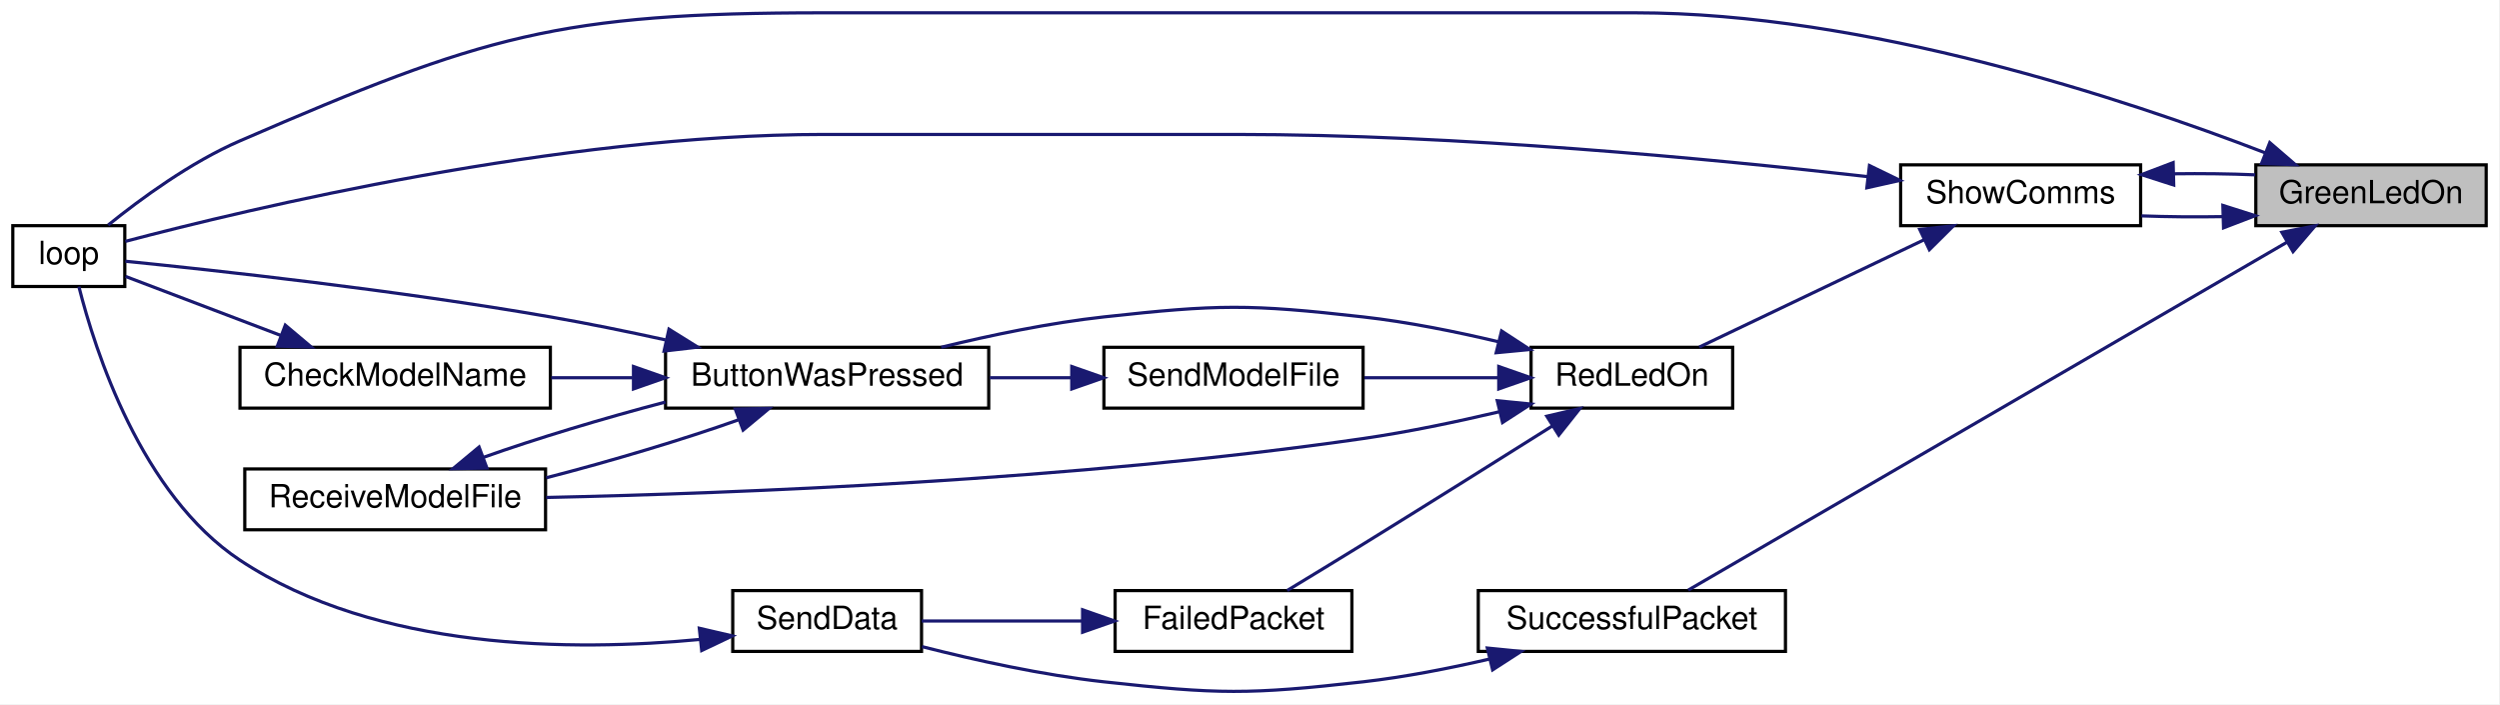
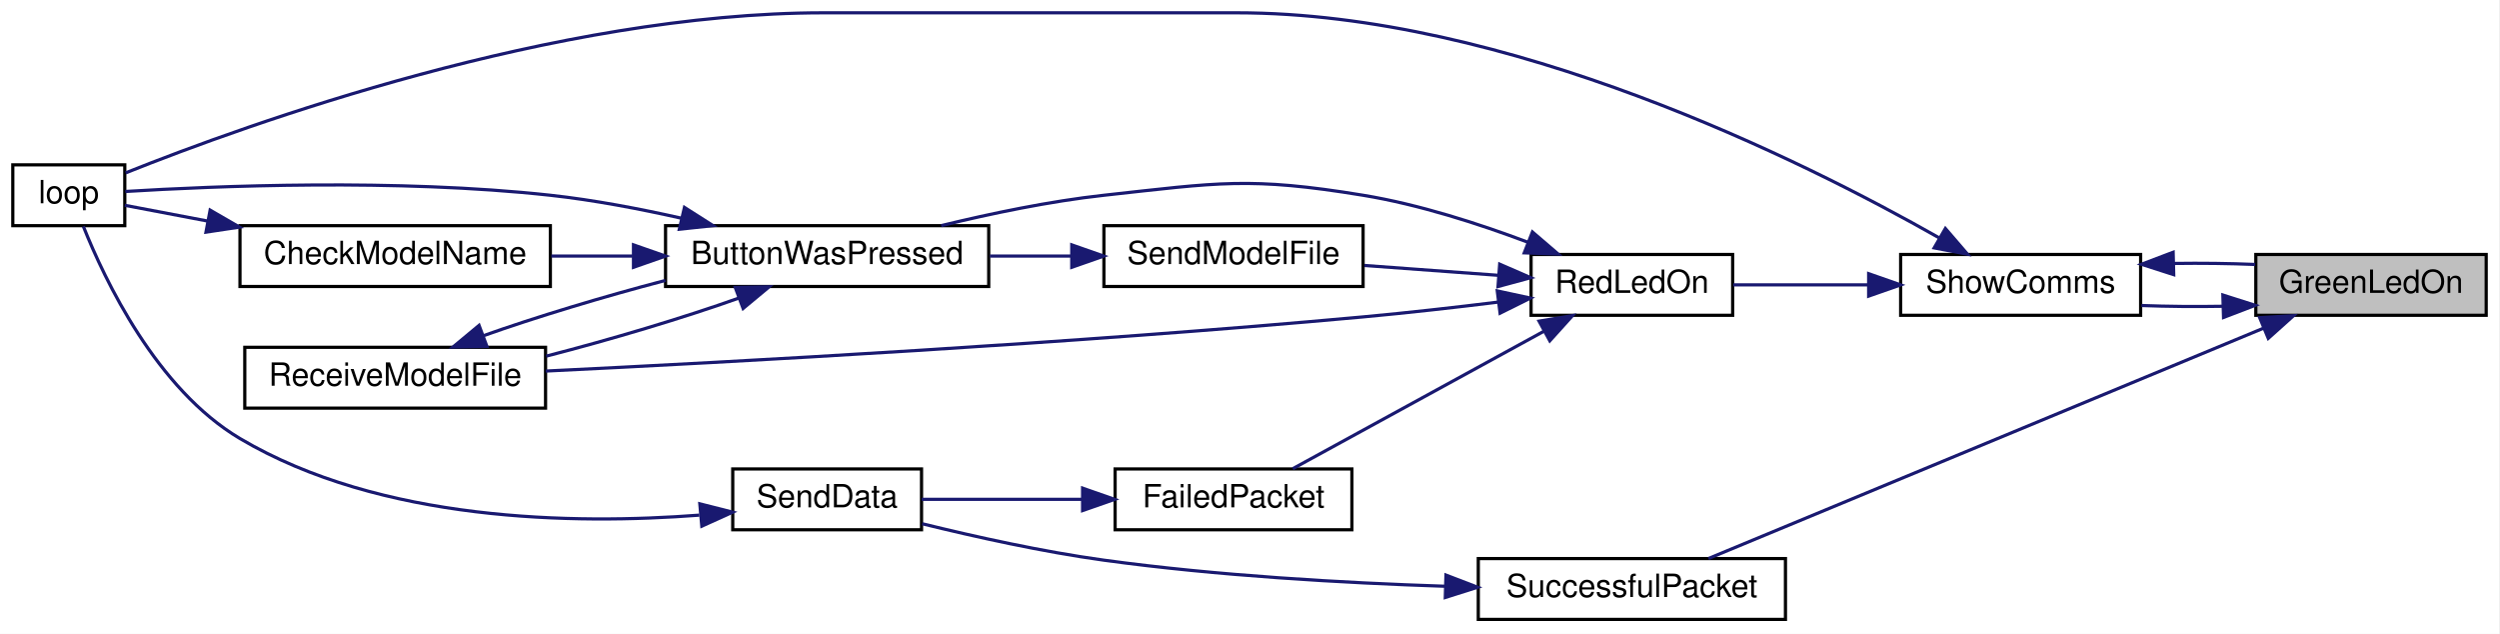
- <svg xmlns="http://www.w3.org/2000/svg" xmlns:xlink="http://www.w3.org/1999/xlink" width="781pt" height="220pt" viewBox="0.00 0.00 781.00 220.00">
-   <g id="graph0" class="graph" transform="scale(1 1) rotate(0) translate(4 216)">
-     <polygon fill="white" stroke="transparent" points="-4,4 -4,-216 777,-216 777,4 -4,4" />
+ <svg xmlns="http://www.w3.org/2000/svg" xmlns:xlink="http://www.w3.org/1999/xlink" width="781pt" height="198pt" viewBox="0.00 0.00 781.00 198.00">
+   <g id="graph0" class="graph" transform="scale(1 1) rotate(0) translate(4 194)">
+     <polygon fill="white" stroke="transparent" points="-4,4 -4,-194 777,-194 777,4 -4,4" />
    <g id="node1" class="node">
      <g id="a_node1">
        <a xlink:title=" ">
-           <polygon fill="#bfbfbf" stroke="black" points="701,-145.5 701,-164.5 773,-164.5 773,-145.5 701,-145.5" />
-           <text text-anchor="middle" x="737" y="-152.5" font-family="Helvetica,sans-Serif" font-size="10.00">GreenLedOn</text>
+           <polygon fill="#bfbfbf" stroke="black" points="701,-95.5 701,-114.5 773,-114.5 773,-95.5 701,-95.5" />
+           <text text-anchor="middle" x="737" y="-102.5" font-family="Helvetica,sans-Serif" font-size="10.00">GreenLedOn</text>
        </a>
      </g>
    </g>
    <g id="node2" class="node">
      <g id="a_node2">
-         <a xlink:href="_transmitter_code_2src_2main_8cpp.html#ad3cb30894c94eb016e98bdcaa899ac86" target="_top" xlink:title=" ">
-           <polygon fill="white" stroke="black" points="0,-126.5 0,-145.5 35,-145.5 35,-126.5 0,-126.5" />
-           <text text-anchor="middle" x="17.5" y="-133.5" font-family="Helvetica,sans-Serif" font-size="10.00">loop</text>
+         <a xlink:href="_transmitter_code_2src_2main_8cpp.html#a5d3a46c21927cf7a3031a1e68e0b7b48" target="_top" xlink:title="SHOW COMMS.">
+           <polygon fill="white" stroke="black" points="590,-95.5 590,-114.5 665,-114.5 665,-95.5 590,-95.5" />
+           <text text-anchor="middle" x="627.5" y="-102.5" font-family="Helvetica,sans-Serif" font-size="10.00">ShowComms</text>
        </a>
      </g>
    </g>
    <g id="edge1" class="edge">
-       <path fill="none" stroke="midnightblue" d="M703.87,-168.28C660.13,-185.12 579.03,-212 507,-212 507,-212 507,-212 253.5,-212 170.46,-212 147.21,-204.98 71,-172 55.58,-165.33 39.97,-153.89 29.82,-145.7" />
-       <polygon fill="midnightblue" stroke="midnightblue" points="705.36,-171.45 713.39,-164.54 702.8,-164.94 705.36,-171.45" />
-     </g>
-     <g id="node3" class="node">
-       <g id="a_node3">
-         <a xlink:href="_transmitter_code_2src_2main_8cpp.html#a5d3a46c21927cf7a3031a1e68e0b7b48" target="_top" xlink:title="SHOW COMMS.">
-           <polygon fill="white" stroke="black" points="590,-145.5 590,-164.5 665,-164.5 665,-145.5 590,-145.5" />
-           <text text-anchor="middle" x="627.5" y="-152.5" font-family="Helvetica,sans-Serif" font-size="10.00">ShowComms</text>
-         </a>
-       </g>
-     </g>
-     <g id="edge2" class="edge">
-       <path fill="none" stroke="midnightblue" d="M690.66,-148.33C682.19,-148.18 673.43,-148.26 665.26,-148.56" />
-       <polygon fill="midnightblue" stroke="midnightblue" points="690.7,-151.83 700.8,-148.62 690.91,-144.83 690.7,-151.83" />
+       <path fill="none" stroke="midnightblue" d="M690.66,-98.32C682.19,-98.17 673.43,-98.25 665.26,-98.56" />
+       <polygon fill="midnightblue" stroke="midnightblue" points="690.7,-101.83 700.8,-98.62 690.91,-94.83 690.7,-101.83" />
    </g>
    <g id="node11" class="node">
      <g id="a_node11">
        <a xlink:href="_radio_functions_8cpp.html#a1c11bb6771548de7d96723045b922620" target="_top" xlink:title=" ">
-           <polygon fill="white" stroke="black" points="458,-12.5 458,-31.5 554,-31.5 554,-12.5 458,-12.5" />
-           <text text-anchor="middle" x="506" y="-19.5" font-family="Helvetica,sans-Serif" font-size="10.00">SuccessfulPacket</text>
+           <polygon fill="white" stroke="black" points="458,-0.5 458,-19.5 554,-19.5 554,-0.5 458,-0.5" />
+           <text text-anchor="middle" x="506" y="-7.5" font-family="Helvetica,sans-Serif" font-size="10.00">SuccessfulPacket</text>
        </a>
      </g>
    </g>
-     <g id="edge18" class="edge">
-       <path fill="none" stroke="midnightblue" d="M710.85,-140.4C663.72,-113.03 563.31,-54.7 523.63,-31.66" />
-       <polygon fill="midnightblue" stroke="midnightblue" points="709.13,-143.44 719.53,-145.44 712.64,-137.39 709.13,-143.44" />
+     <g id="edge17" class="edge">
+       <path fill="none" stroke="midnightblue" d="M703.37,-91.46C656.38,-71.97 570.82,-36.48 529.94,-19.52" />
+       <polygon fill="midnightblue" stroke="midnightblue" points="702.2,-94.77 712.78,-95.37 704.89,-88.3 702.2,-94.77" />
+     </g>
+     <g id="edge2" class="edge">
+       <path fill="none" stroke="midnightblue" d="M675.46,-111.7C683.97,-111.82 692.7,-111.72 700.8,-111.38" />
+       <polygon fill="midnightblue" stroke="midnightblue" points="675.34,-108.2 665.26,-111.44 675.16,-115.2 675.34,-108.2" />
+     </g>
+     <g id="node3" class="node">
+       <g id="a_node3">
+         <a xlink:href="_transmitter_code_2src_2main_8cpp.html#ad3cb30894c94eb016e98bdcaa899ac86" target="_top" xlink:title=" ">
+           <polygon fill="white" stroke="black" points="0,-123.5 0,-142.5 35,-142.5 35,-123.5 0,-123.5" />
+           <text text-anchor="middle" x="17.5" y="-130.5" font-family="Helvetica,sans-Serif" font-size="10.00">loop</text>
+         </a>
+       </g>
    </g>
    <g id="edge3" class="edge">
-       <path fill="none" stroke="midnightblue" d="M675.46,-161.71C683.97,-161.83 692.7,-161.72 700.8,-161.38" />
-       <polygon fill="midnightblue" stroke="midnightblue" points="675.34,-158.2 665.26,-161.44 675.16,-165.2 675.34,-158.2" />
-     </g>
-     <g id="edge4" class="edge">
-       <path fill="none" stroke="midnightblue" d="M579.79,-160.81C530.74,-166.4 451.32,-174 382.5,-174 382.5,-174 382.5,-174 253.5,-174 170.64,-174 73.42,-150.69 35.16,-140.59" />
-       <polygon fill="midnightblue" stroke="midnightblue" points="580.25,-164.28 589.78,-159.65 579.44,-157.33 580.25,-164.28" />
+       <path fill="none" stroke="midnightblue" d="M602.03,-119.7C559.15,-144.03 466.95,-190 382.5,-190 382.5,-190 382.5,-190 253.5,-190 169.54,-190 73.33,-155.21 35.26,-139.99" />
+       <polygon fill="midnightblue" stroke="midnightblue" points="603.98,-122.62 610.89,-114.59 600.48,-116.56 603.98,-122.62" />
    </g>
    <g id="node4" class="node">
      <g id="a_node4">
        <a xlink:href="_transmitter_code_2src_2main_8cpp.html#a7d34cec6e8edc20c8b50424e15dcc7c7" target="_top" xlink:title=" ">
-           <polygon fill="white" stroke="black" points="474.5,-88.5 474.5,-107.5 537.5,-107.5 537.5,-88.5 474.5,-88.5" />
-           <text text-anchor="middle" x="506" y="-95.5" font-family="Helvetica,sans-Serif" font-size="10.00">RedLedOn</text>
+           <polygon fill="white" stroke="black" points="474.5,-95.5 474.5,-114.5 537.5,-114.5 537.5,-95.5 474.5,-95.5" />
+           <text text-anchor="middle" x="506" y="-102.5" font-family="Helvetica,sans-Serif" font-size="10.00">RedLedOn</text>
+         </a>
+       </g>
+     </g>
+     <g id="edge4" class="edge">
+       <path fill="none" stroke="midnightblue" d="M579.9,-105C565.72,-105 550.5,-105 537.65,-105" />
+       <polygon fill="midnightblue" stroke="midnightblue" points="580,-108.5 590,-105 580,-101.5 580,-108.5" />
+     </g>
+     <g id="node5" class="node">
+       <g id="a_node5">
+         <a xlink:href="_transmitter_code_2src_2main_8cpp.html#a804fdbdd5eab4c596bbe8a23eecbe4d5" target="_top" xlink:title=" ">
+           <polygon fill="white" stroke="black" points="204,-104.5 204,-123.5 305,-123.5 305,-104.5 204,-104.5" />
+           <text text-anchor="middle" x="254.5" y="-111.5" font-family="Helvetica,sans-Serif" font-size="10.00">ButtonWasPressed</text>
        </a>
      </g>
    </g>
    <g id="edge5" class="edge">
-       <path fill="none" stroke="midnightblue" d="M597.36,-141.11C575.56,-130.71 546.31,-116.75 527.07,-107.57" />
-       <polygon fill="midnightblue" stroke="midnightblue" points="595.97,-144.32 606.5,-145.46 598.98,-138 595.97,-144.32" />
+       <path fill="none" stroke="midnightblue" d="M473.49,-118.33C458.24,-124.08 439.48,-130.13 422,-133 386.48,-138.83 376.79,-136.93 341,-133 324.07,-131.14 305.59,-127.27 290.15,-123.51" />
+       <polygon fill="midnightblue" stroke="midnightblue" points="474.92,-121.53 482.96,-114.63 472.37,-115.01 474.92,-121.53" />
    </g>
-     <g id="node5" class="node">
-       <g id="a_node5">
-         <a xlink:href="_transmitter_code_2src_2main_8cpp.html#a804fdbdd5eab4c596bbe8a23eecbe4d5" target="_top" xlink:title=" ">
-           <polygon fill="white" stroke="black" points="204,-88.5 204,-107.5 305,-107.5 305,-88.5 204,-88.5" />
-           <text text-anchor="middle" x="254.5" y="-95.5" font-family="Helvetica,sans-Serif" font-size="10.00">ButtonWasPressed</text>
+     <g id="node7" class="node">
+       <g id="a_node7">
+         <a xlink:href="_transmitter_code_2src_2main_8cpp.html#ab7c9edf843c732d7fe296564f39bc0dc" target="_top" xlink:title="RECEIVE A MODEL FILE.">
+           <polygon fill="white" stroke="black" points="72.5,-66.5 72.5,-85.5 166.5,-85.5 166.5,-66.5 72.5,-66.5" />
+           <text text-anchor="middle" x="119.5" y="-73.5" font-family="Helvetica,sans-Serif" font-size="10.00">ReceiveModelFile</text>
+         </a>
+       </g>
+     </g>
+     <g id="edge14" class="edge">
+       <path fill="none" stroke="midnightblue" d="M464.36,-99.64C450.9,-97.98 435.82,-96.27 422,-95 331.64,-86.72 225.72,-80.95 166.53,-78.08" />
+       <polygon fill="midnightblue" stroke="midnightblue" points="463.94,-103.11 474.3,-100.88 464.81,-96.16 463.94,-103.11" />
+     </g>
+     <g id="node8" class="node">
+       <g id="a_node8">
+         <a xlink:href="_radio_functions_8cpp.html#a5fbd3c8613a4163425c94965704ce5f8" target="_top" xlink:title=" ">
+           <polygon fill="white" stroke="black" points="344.5,-28.5 344.5,-47.5 418.5,-47.5 418.5,-28.5 344.5,-28.5" />
+           <text text-anchor="middle" x="381.5" y="-35.5" font-family="Helvetica,sans-Serif" font-size="10.00">FailedPacket</text>
+         </a>
+       </g>
+     </g>
+     <g id="edge11" class="edge">
+       <path fill="none" stroke="midnightblue" d="M478.59,-90.56C454.82,-77.56 420.56,-58.82 400.02,-47.58" />
+       <polygon fill="midnightblue" stroke="midnightblue" points="477,-93.67 487.45,-95.4 480.35,-87.53 477,-93.67" />
+     </g>
+     <g id="node10" class="node">
+       <g id="a_node10">
+         <a xlink:href="_transmitter_code_2src_2main_8cpp.html#a58c67a975068930341f0663e0a08c9d3" target="_top" xlink:title="SEND A MODEL FILE.">
+           <polygon fill="white" stroke="black" points="341,-104.5 341,-123.5 422,-123.5 422,-104.5 341,-104.5" />
+           <text text-anchor="middle" x="381.5" y="-111.5" font-family="Helvetica,sans-Serif" font-size="10.00">SendModelFile</text>
+         </a>
+       </g>
+     </g>
+     <g id="edge15" class="edge">
+       <path fill="none" stroke="midnightblue" d="M464.42,-107.98C450.91,-108.97 435.87,-110.08 422.41,-111.07" />
+       <polygon fill="midnightblue" stroke="midnightblue" points="464.69,-111.47 474.4,-107.25 464.17,-104.49 464.69,-111.47" />
+     </g>
+     <g id="edge8" class="edge">
+       <path fill="none" stroke="midnightblue" d="M209.1,-125.8C195.97,-128.76 181.49,-131.52 168,-133 120.01,-138.27 62.84,-135.88 35.16,-134.18" />
+       <polygon fill="midnightblue" stroke="midnightblue" points="209.91,-129.2 218.85,-123.51 208.31,-122.39 209.91,-129.2" />
+     </g>
+     <g id="node6" class="node">
+       <g id="a_node6">
+         <a xlink:href="_transmitter_code_2src_2main_8cpp.html#a984cb52354a84c45e9e41f396a1c5e92" target="_top" xlink:title=" ">
+           <polygon fill="white" stroke="black" points="71,-104.5 71,-123.5 168,-123.5 168,-104.5 71,-104.5" />
+           <text text-anchor="middle" x="119.5" y="-111.5" font-family="Helvetica,sans-Serif" font-size="10.00">CheckModelName</text>
        </a>
      </g>
    </g>
    <g id="edge6" class="edge">
-       <path fill="none" stroke="midnightblue" d="M464.29,-109.24C450.93,-112.41 435.93,-115.43 422,-117 386.23,-121.05 376.79,-120.93 341,-117 324.07,-115.14 305.59,-111.28 290.15,-107.51" />
-       <polygon fill="midnightblue" stroke="midnightblue" points="465.28,-112.6 474.15,-106.81 463.6,-105.81 465.28,-112.6" />
+       <path fill="none" stroke="midnightblue" d="M193.71,-114C185.2,-114 176.54,-114 168.3,-114" />
+       <polygon fill="midnightblue" stroke="midnightblue" points="193.98,-117.5 203.98,-114 193.98,-110.5 193.98,-117.5" />
    </g>
-     <g id="node7" class="node">
-       <g id="a_node7">
-         <a xlink:href="_transmitter_code_2src_2main_8cpp.html#ab7c9edf843c732d7fe296564f39bc0dc" target="_top" xlink:title="RECEIVE A MODEL FILE.">
-           <polygon fill="white" stroke="black" points="72.5,-50.5 72.5,-69.5 166.5,-69.5 166.5,-50.5 72.5,-50.5" />
-           <text text-anchor="middle" x="119.5" y="-57.5" font-family="Helvetica,sans-Serif" font-size="10.00">ReceiveModelFile</text>
-         </a>
-       </g>
+     <g id="edge9" class="edge">
+       <path fill="none" stroke="midnightblue" d="M226.97,-100.9C209.75,-94.76 186.85,-87.91 166.7,-82.74" />
+       <polygon fill="midnightblue" stroke="midnightblue" points="225.79,-104.19 236.38,-104.41 228.24,-97.64 225.79,-104.19" />
    </g>
-     <g id="edge15" class="edge">
-       <path fill="none" stroke="midnightblue" d="M464.56,-87.36C451.11,-84.2 435.99,-81.03 422,-79 332.2,-65.98 226.08,-61.88 166.71,-60.59" />
-       <polygon fill="midnightblue" stroke="midnightblue" points="463.94,-90.81 474.48,-89.77 465.58,-84.01 463.94,-90.81" />
+     <g id="edge7" class="edge">
+       <path fill="none" stroke="midnightblue" d="M60.9,-124.94C51.43,-126.74 42.34,-128.47 35.01,-129.86" />
+       <polygon fill="midnightblue" stroke="midnightblue" points="61.67,-128.36 70.84,-123.05 60.37,-121.48 61.67,-128.36" />
    </g>
-     <g id="node8" class="node">
-       <g id="a_node8">
-         <a xlink:href="_radio_functions_8cpp.html#a5fbd3c8613a4163425c94965704ce5f8" target="_top" xlink:title=" ">
-           <polygon fill="white" stroke="black" points="344.5,-12.5 344.5,-31.5 418.5,-31.5 418.5,-12.5 344.5,-12.5" />
-           <text text-anchor="middle" x="381.5" y="-19.5" font-family="Helvetica,sans-Serif" font-size="10.00">FailedPacket</text>
+     <g id="edge10" class="edge">
+       <path fill="none" stroke="midnightblue" d="M146.99,-89.09C163.27,-94.89 184.65,-101.34 203.98,-106.4" />
+       <polygon fill="midnightblue" stroke="midnightblue" points="148.17,-85.79 137.57,-85.58 145.72,-92.35 148.17,-85.79" />
+     </g>
+     <g id="node9" class="node">
+       <g id="a_node9">
+         <a xlink:href="_radio_functions_8cpp.html#a049bfb836e7aa4a3a48a1a4bd225fafc" target="_top" xlink:title=" ">
+           <polygon fill="white" stroke="black" points="225,-28.5 225,-47.5 284,-47.5 284,-28.5 225,-28.5" />
+           <text text-anchor="middle" x="254.5" y="-35.5" font-family="Helvetica,sans-Serif" font-size="10.00">SendData</text>
        </a>
      </g>
    </g>
    <g id="edge12" class="edge">
-       <path fill="none" stroke="midnightblue" d="M481.22,-82.98C464.65,-72.55 442.02,-58.36 422,-46 414.22,-41.2 405.53,-35.92 398.29,-31.53" />
-       <polygon fill="midnightblue" stroke="midnightblue" points="479.42,-85.98 489.74,-88.36 483.15,-80.06 479.42,-85.98" />
+       <path fill="none" stroke="midnightblue" d="M334.14,-38C317.34,-38 298.86,-38 284.04,-38" />
+       <polygon fill="midnightblue" stroke="midnightblue" points="334.34,-41.5 344.34,-38 334.34,-34.5 334.34,-41.5" />
    </g>
-     <g id="node10" class="node">
-       <g id="a_node10">
-         <a xlink:href="_transmitter_code_2src_2main_8cpp.html#a58c67a975068930341f0663e0a08c9d3" target="_top" xlink:title="SEND A MODEL FILE.">
-           <polygon fill="white" stroke="black" points="341,-88.5 341,-107.5 422,-107.5 422,-88.5 341,-88.5" />
-           <text text-anchor="middle" x="381.5" y="-95.5" font-family="Helvetica,sans-Serif" font-size="10.00">SendModelFile</text>
-         </a>
-       </g>
+     <g id="edge13" class="edge">
+       <path fill="none" stroke="midnightblue" d="M214.56,-33.07C175.49,-30.08 114.96,-30.95 71,-57 44.93,-72.45 28.74,-106.51 22.05,-123.28" />
+       <polygon fill="midnightblue" stroke="midnightblue" points="214.71,-36.6 224.98,-34 215.33,-29.63 214.71,-36.6" />
    </g>
    <g id="edge16" class="edge">
-       <path fill="none" stroke="midnightblue" d="M464.02,-98C450.61,-98 435.74,-98 422.41,-98" />
-       <polygon fill="midnightblue" stroke="midnightblue" points="464.4,-101.5 474.4,-98 464.4,-94.5 464.4,-101.5" />
+       <path fill="none" stroke="midnightblue" d="M330.9,-114C322.5,-114 313.76,-114 305.35,-114" />
+       <polygon fill="midnightblue" stroke="midnightblue" points="330.95,-117.5 340.95,-114 330.95,-110.5 330.95,-117.5" />
    </g>
-     <g id="edge9" class="edge">
-       <path fill="none" stroke="midnightblue" d="M203.97,-109.82C192.22,-112.4 179.7,-114.96 168,-117 120.06,-125.36 62.86,-131.6 35.17,-134.39" />
-       <polygon fill="midnightblue" stroke="midnightblue" points="205.07,-113.16 214.06,-107.56 203.54,-106.33 205.07,-113.16" />
-     </g>
-     <g id="node6" class="node">
-       <g id="a_node6">
-         <a xlink:href="_transmitter_code_2src_2main_8cpp.html#a984cb52354a84c45e9e41f396a1c5e92" target="_top" xlink:title=" ">
-           <polygon fill="white" stroke="black" points="71,-88.5 71,-107.5 168,-107.5 168,-88.5 71,-88.5" />
-           <text text-anchor="middle" x="119.5" y="-95.5" font-family="Helvetica,sans-Serif" font-size="10.00">CheckModelName</text>
-         </a>
-       </g>
-     </g>
-     <g id="edge7" class="edge">
-       <path fill="none" stroke="midnightblue" d="M193.71,-98C185.2,-98 176.54,-98 168.3,-98" />
-       <polygon fill="midnightblue" stroke="midnightblue" points="193.98,-101.5 203.98,-98 193.98,-94.5 193.98,-101.5" />
-     </g>
-     <g id="edge10" class="edge">
-       <path fill="none" stroke="midnightblue" d="M226.97,-84.9C209.75,-78.77 186.85,-71.91 166.7,-66.74" />
-       <polygon fill="midnightblue" stroke="midnightblue" points="225.79,-88.2 236.38,-88.41 228.24,-81.64 225.79,-88.2" />
-     </g>
-     <g id="edge8" class="edge">
-       <path fill="none" stroke="midnightblue" d="M83.91,-111.15C67.44,-117.41 48.49,-124.61 35.24,-129.64" />
-       <polygon fill="midnightblue" stroke="midnightblue" points="85.16,-114.42 93.27,-107.59 82.67,-107.87 85.16,-114.42" />
-     </g>
-     <g id="edge11" class="edge">
-       <path fill="none" stroke="midnightblue" d="M146.99,-73.09C163.27,-78.89 184.65,-85.35 203.98,-90.4" />
-       <polygon fill="midnightblue" stroke="midnightblue" points="148.17,-69.79 137.57,-69.58 145.72,-76.35 148.17,-69.79" />
-     </g>
-     <g id="node9" class="node">
-       <g id="a_node9">
-         <a xlink:href="_radio_functions_8cpp.html#a049bfb836e7aa4a3a48a1a4bd225fafc" target="_top" xlink:title=" ">
-           <polygon fill="white" stroke="black" points="225,-12.5 225,-31.5 284,-31.5 284,-12.5 225,-12.5" />
-           <text text-anchor="middle" x="254.5" y="-19.5" font-family="Helvetica,sans-Serif" font-size="10.00">SendData</text>
-         </a>
-       </g>
-     </g>
-     <g id="edge13" class="edge">
-       <path fill="none" stroke="midnightblue" d="M334.14,-22C317.34,-22 298.86,-22 284.04,-22" />
-       <polygon fill="midnightblue" stroke="midnightblue" points="334.34,-25.5 344.34,-22 334.34,-18.5 334.34,-25.5" />
-     </g>
-     <g id="edge14" class="edge">
-       <path fill="none" stroke="midnightblue" d="M214.84,-16.25C175.35,-12.47 113.91,-12.59 71,-41 40.05,-61.5 25.64,-106.71 20.65,-126.46" />
-       <polygon fill="midnightblue" stroke="midnightblue" points="214.55,-19.74 224.87,-17.34 215.3,-12.78 214.55,-19.74" />
-     </g>
-     <g id="edge17" class="edge">
-       <path fill="none" stroke="midnightblue" d="M330.9,-98C322.5,-98 313.76,-98 305.35,-98" />
-       <polygon fill="midnightblue" stroke="midnightblue" points="330.95,-101.5 340.95,-98 330.95,-94.5 330.95,-101.5" />
-     </g>
-     <g id="edge19" class="edge">
-       <path fill="none" stroke="midnightblue" d="M461.54,-10.12C448.89,-7.19 434.98,-4.47 422,-3 386.23,1.04 376.79,0.93 341,-3 321.8,-5.11 300.61,-9.8 284.13,-14" />
-       <polygon fill="midnightblue" stroke="midnightblue" points="460.83,-13.55 471.38,-12.5 462.48,-6.74 460.83,-13.55" />
+     <g id="edge18" class="edge">
+       <path fill="none" stroke="midnightblue" d="M447.43,-10.86C415.88,-11.9 376.15,-14.16 341,-19 321.87,-21.63 300.68,-26.33 284.18,-30.39" />
+       <polygon fill="midnightblue" stroke="midnightblue" points="447.9,-14.34 457.79,-10.55 447.69,-7.35 447.9,-14.34" />
    </g>
  </g>
</svg>
